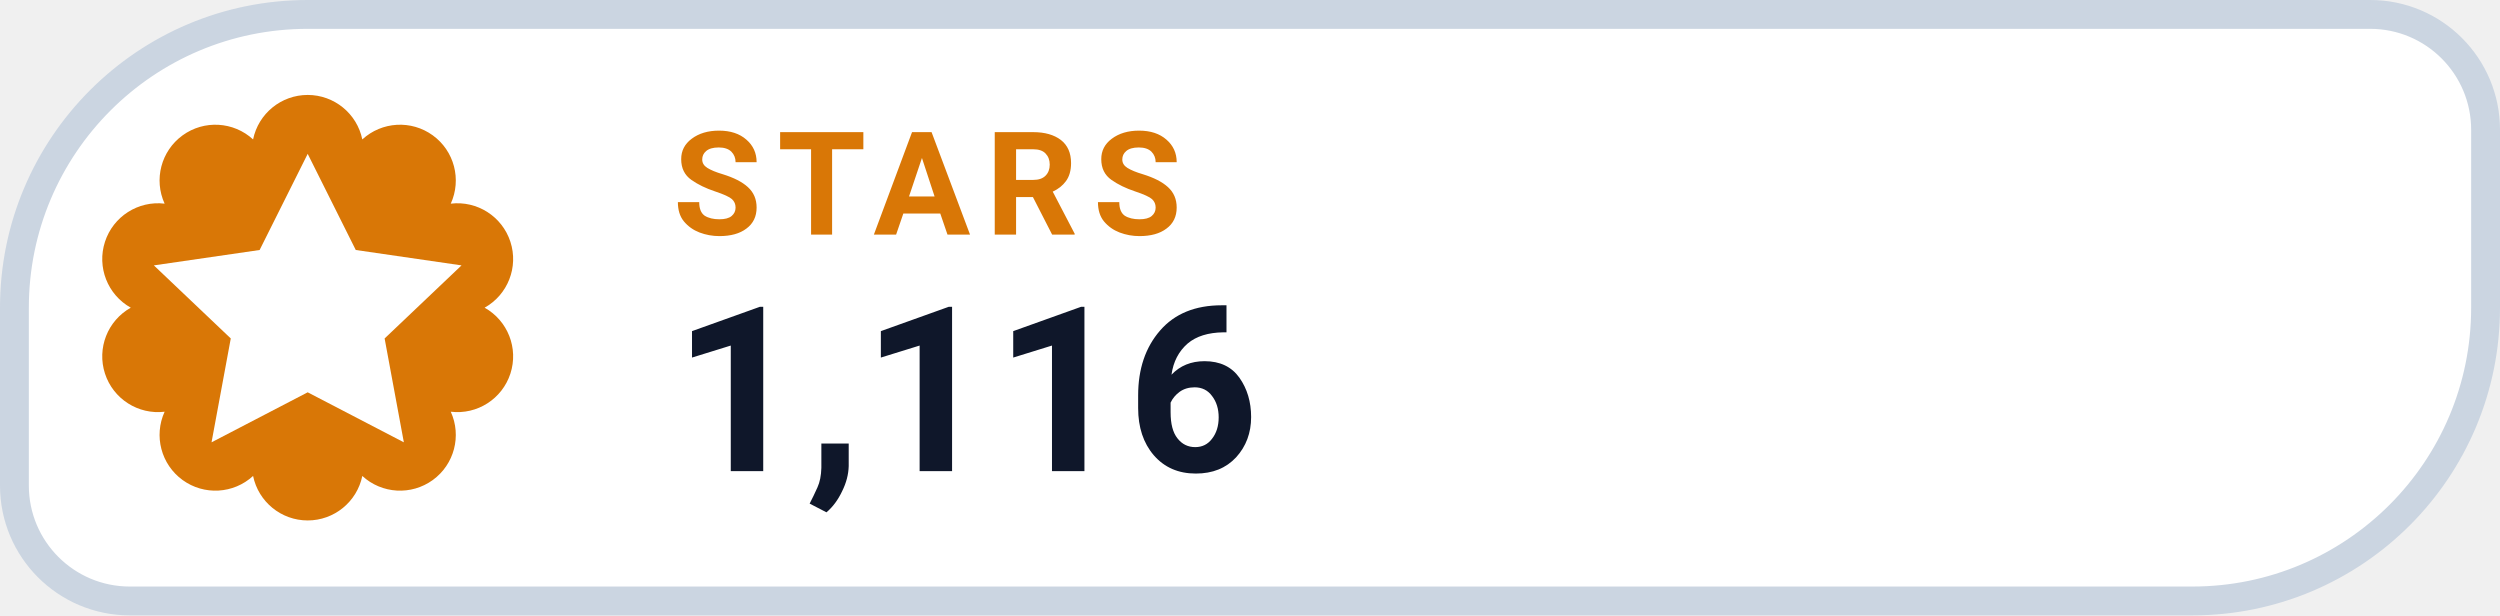
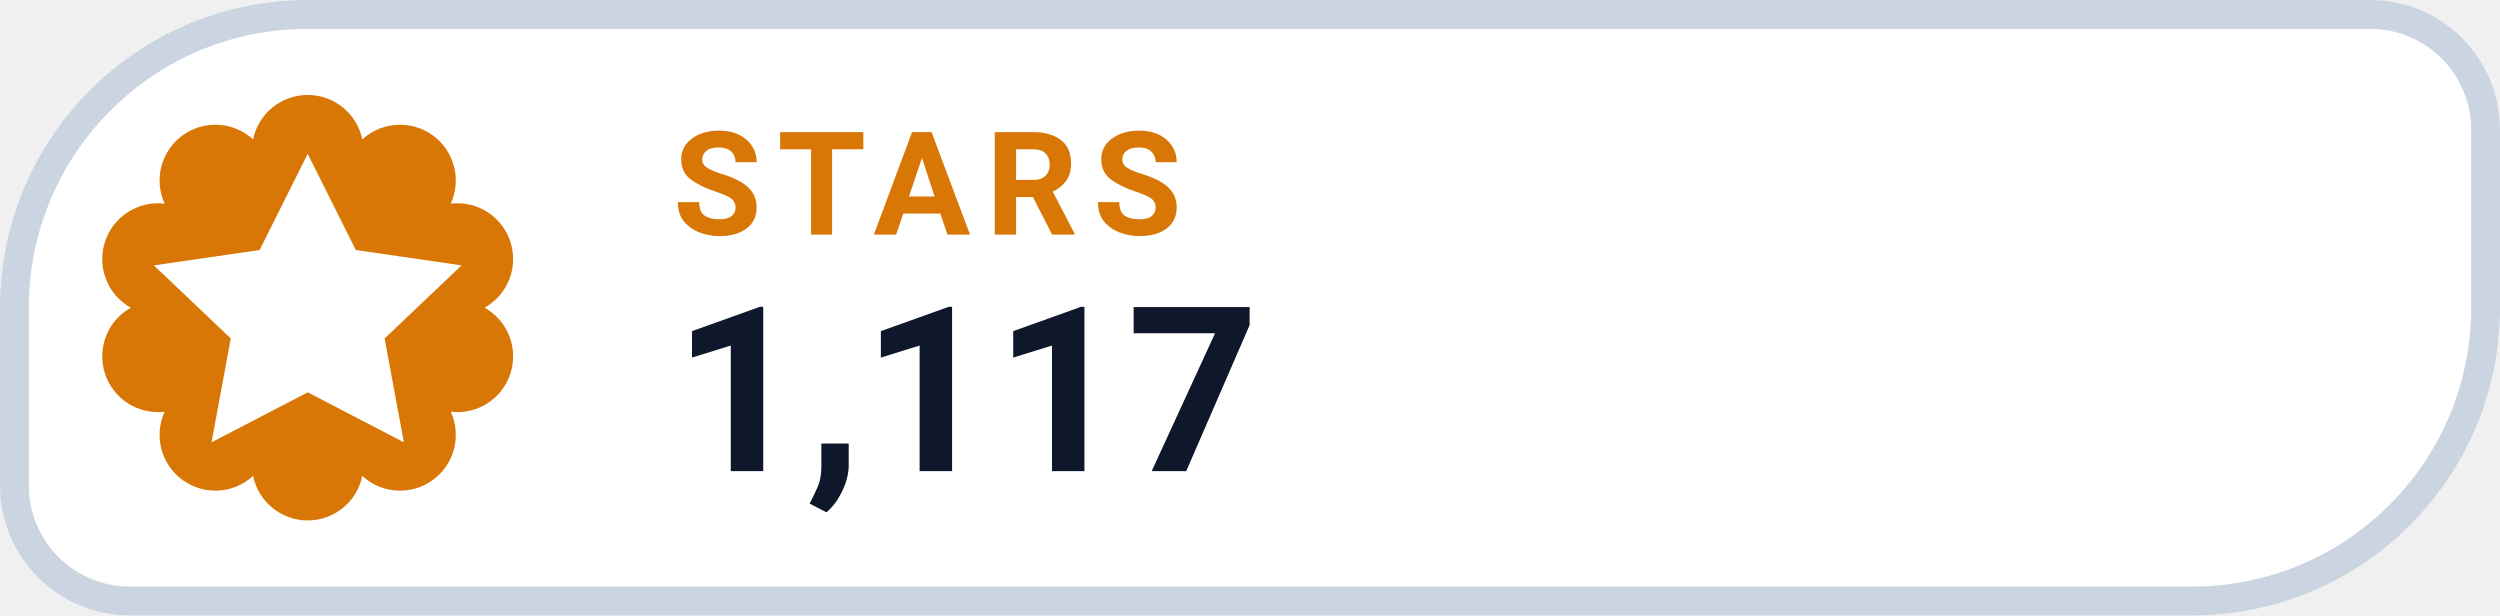
- <svg xmlns="http://www.w3.org/2000/svg" width="130" height="32" viewBox="0 0 130 32" role="img" aria-label="STARS 1,116">
+ <svg xmlns="http://www.w3.org/2000/svg" width="130" height="32" viewBox="0 0 130 32" role="img" aria-label="STARS 1,117">
  <path d="M 16.00 0.75 H 123.25 A 6.00 6.00 0 0 1 129.25 6.75 V 16.00 A 15.25 15.25 0 0 1 114.00 31.25 H 6.75 A 6.00 6.00 0 0 1 0.75 25.25 V 16.00 A 15.25 15.25 0 0 1 16.00 0.75 Z" fill="#FFFFFF" stroke="#CBD5E1" stroke-width="1.5" />
  <path d="M 13.16 7.25 A 2.90 2.90 0 0 1 18.84 7.25 A 2.90 2.90 0 0 1 23.44 10.59 A 2.90 2.90 0 0 1 25.20 16.00 A 2.90 2.90 0 0 1 23.44 21.41 A 2.90 2.90 0 0 1 18.84 24.75 A 2.90 2.90 0 0 1 13.16 24.75 A 2.90 2.90 0 0 1 8.56 21.41 A 2.90 2.90 0 0 1 6.80 16.00 A 2.90 2.90 0 0 1 8.56 10.59 A 2.90 2.90 0 0 1 13.16 7.25 Z" fill="#D97706" />
  <g transform="translate(16 16)" style="color:#FFFFFF;">
    <path d="M0 -8 l2.5 5 5.5 .8 -4 3.8 1 5.4 -5 -2.6 -5 2.6 1 -5.4 -4 -3.8 5.5 -.8 Z" fill="currentColor" />
  </g>
  <text x="35" y="12.2" fill="#D97706" font-family="-apple-system,BlinkMacSystemFont,'Segoe UI',Roboto,Helvetica,Arial,sans-serif" font-size="7.5" font-weight="700" letter-spacing=".8">STARS</text>
-   <text x="35" y="24.5" fill="#0F172A" font-family="-apple-system,BlinkMacSystemFont,'Segoe UI',Roboto,Helvetica,Arial,sans-serif" font-size="12" font-weight="750">1,116</text>
+   <text x="35" y="24.5" fill="#0F172A" font-family="-apple-system,BlinkMacSystemFont,'Segoe UI',Roboto,Helvetica,Arial,sans-serif" font-size="12" font-weight="750">1,117</text>
</svg>
